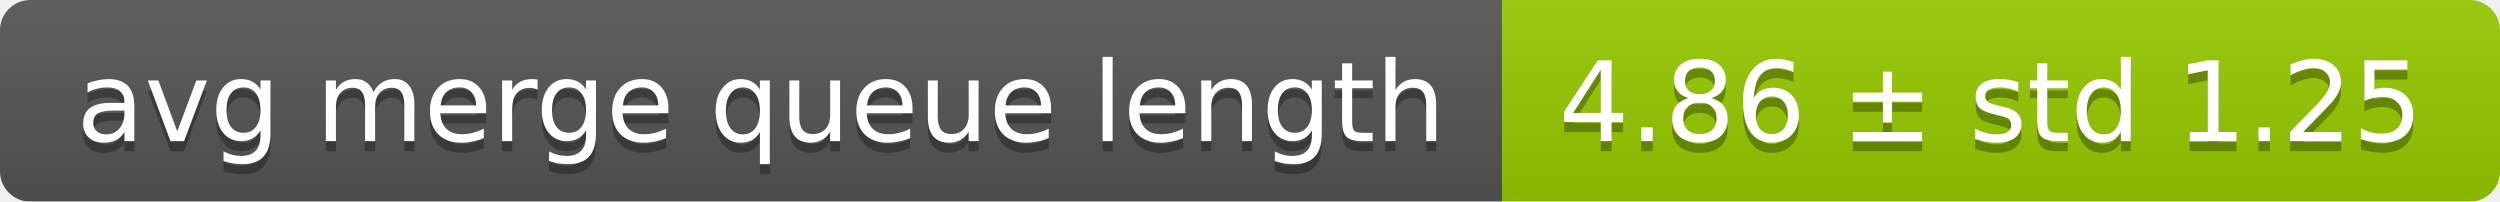
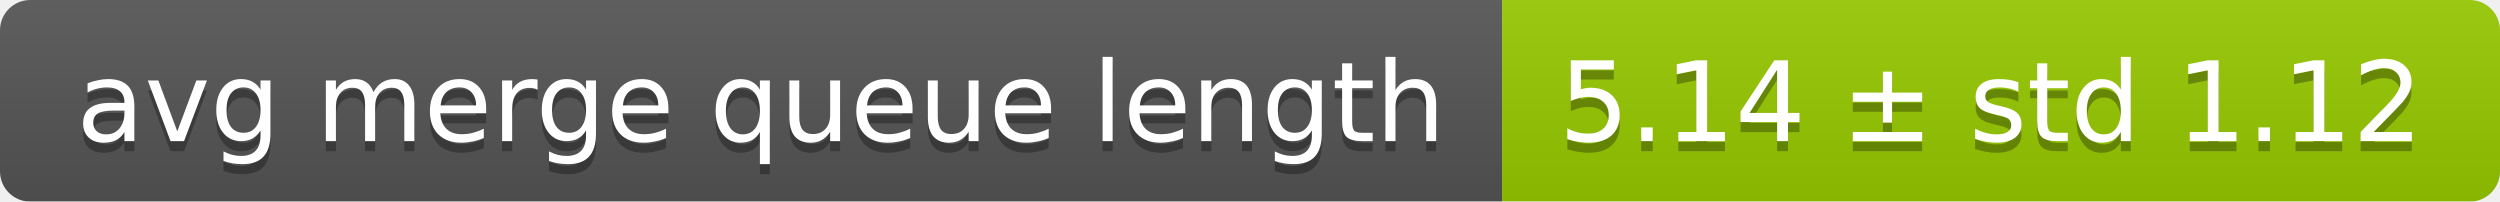
<svg xmlns="http://www.w3.org/2000/svg" width="248" height="20">
  <linearGradient id="smooth" x2="0" y2="100%">
    <stop offset="0" stop-color="#bbb" stop-opacity=".1" />
    <stop offset="1" stop-opacity=".1" />
  </linearGradient>
  <mask id="round">
    <rect width="248" height="20" rx="3" fill="#fff" />
  </mask>
  <g mask="url(#round)">
    <rect width="149" height="20" fill="#555" />
    <rect x="149" width="99" height="20" fill="#97ca00" />
    <rect width="248" height="20" fill="url(#smooth)" />
  </g>
  <g fill="#fff" text-anchor="middle" font-family="DejaVu Sans,Verdana,Geneva,sans-serif" font-size="11">
    <text x="75.5" y="15" fill="#010101" fill-opacity=".3">avg merge queue length</text>
    <text x="75.5" y="14">avg merge queue length</text>
-     <text x="197.5" y="15" fill="#010101" fill-opacity=".3">4.86 ± std 1.25</text>
-     <text x="197.5" y="14">4.86 ± std 1.25</text>
+     <text x="197.5" y="15" fill="#010101" fill-opacity=".3">5.14 ± std 1.12</text>
+     <text x="197.5" y="14">5.14 ± std 1.12</text>
  </g>
</svg>
